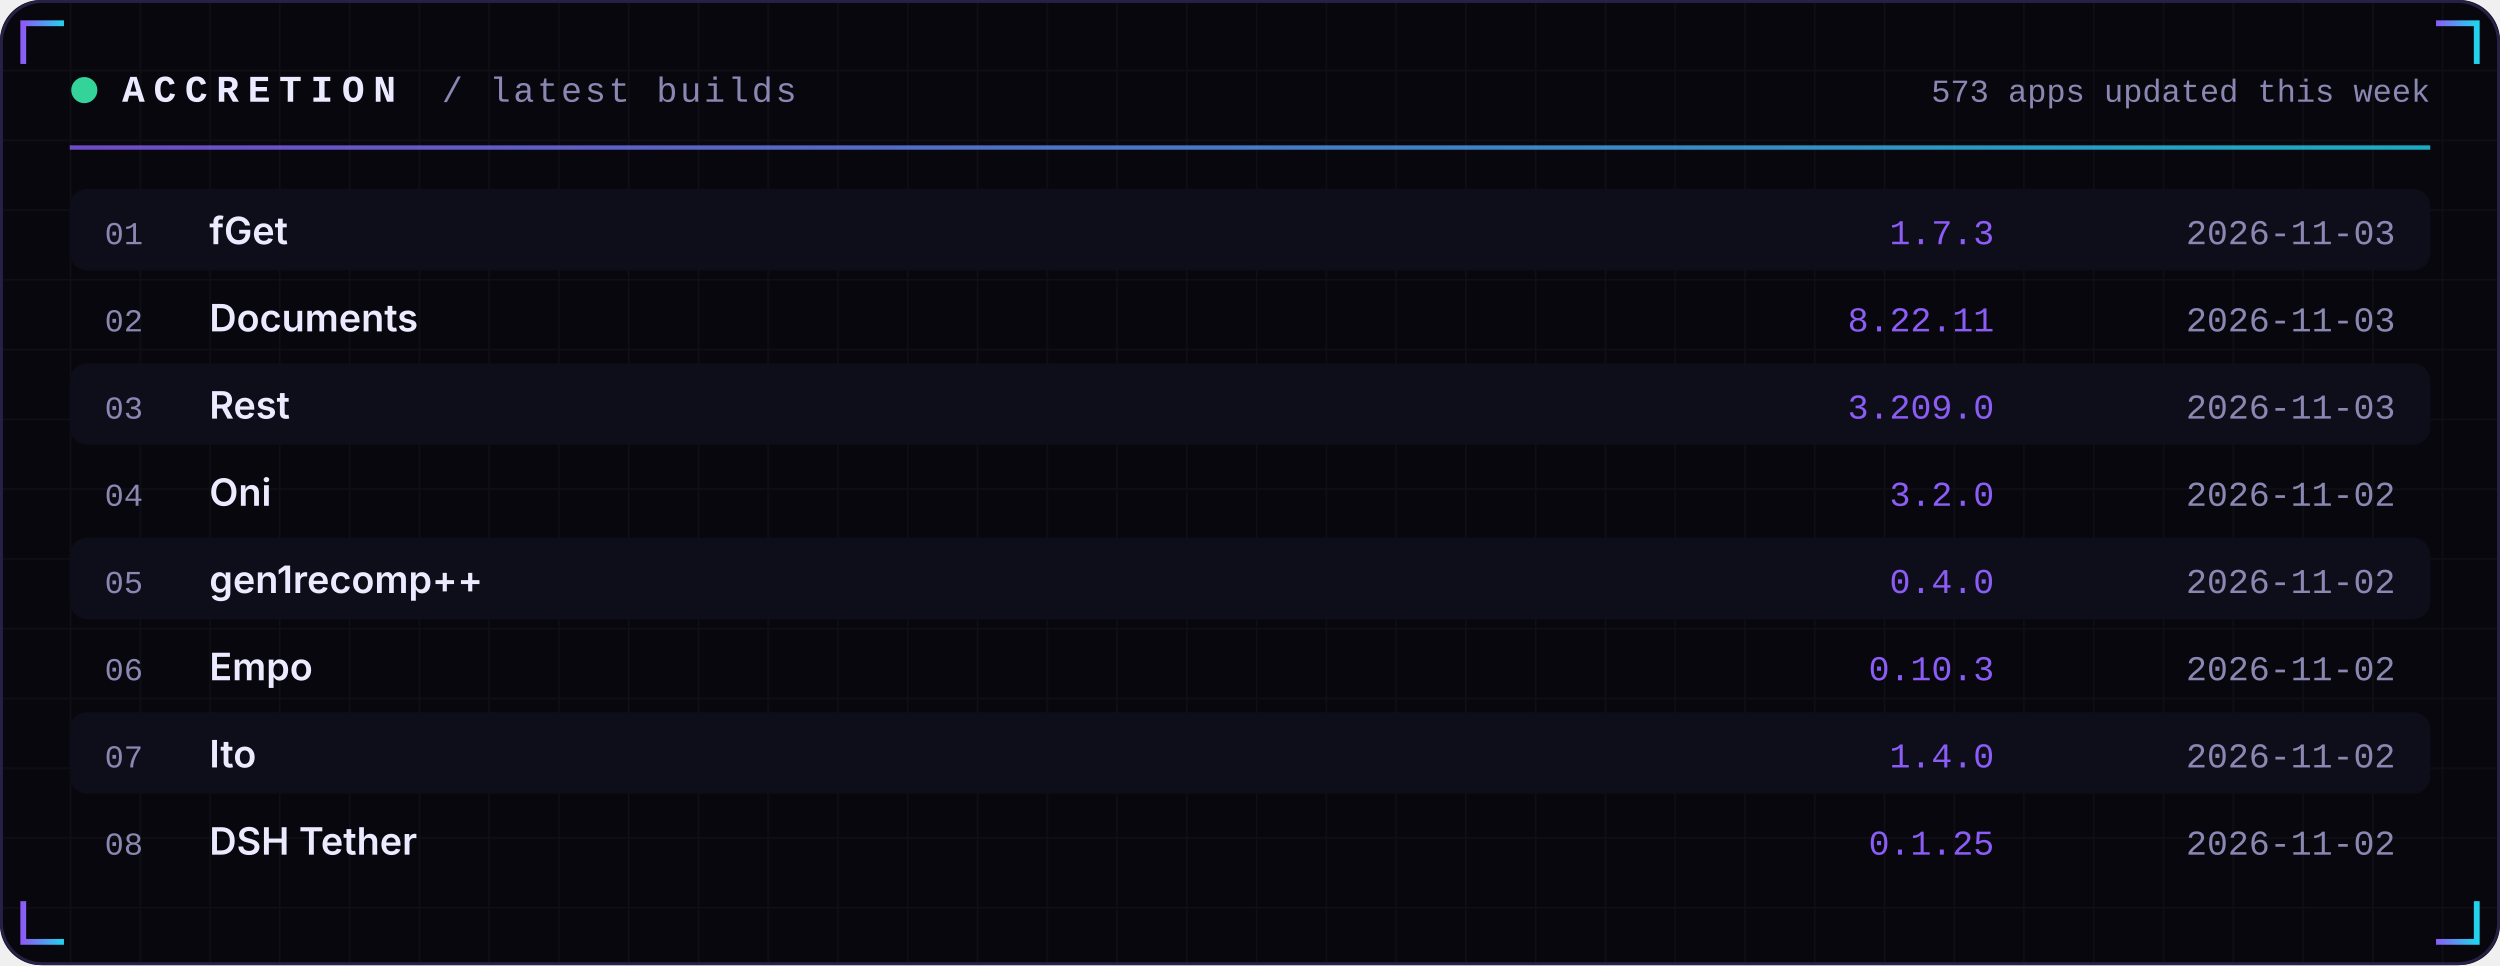
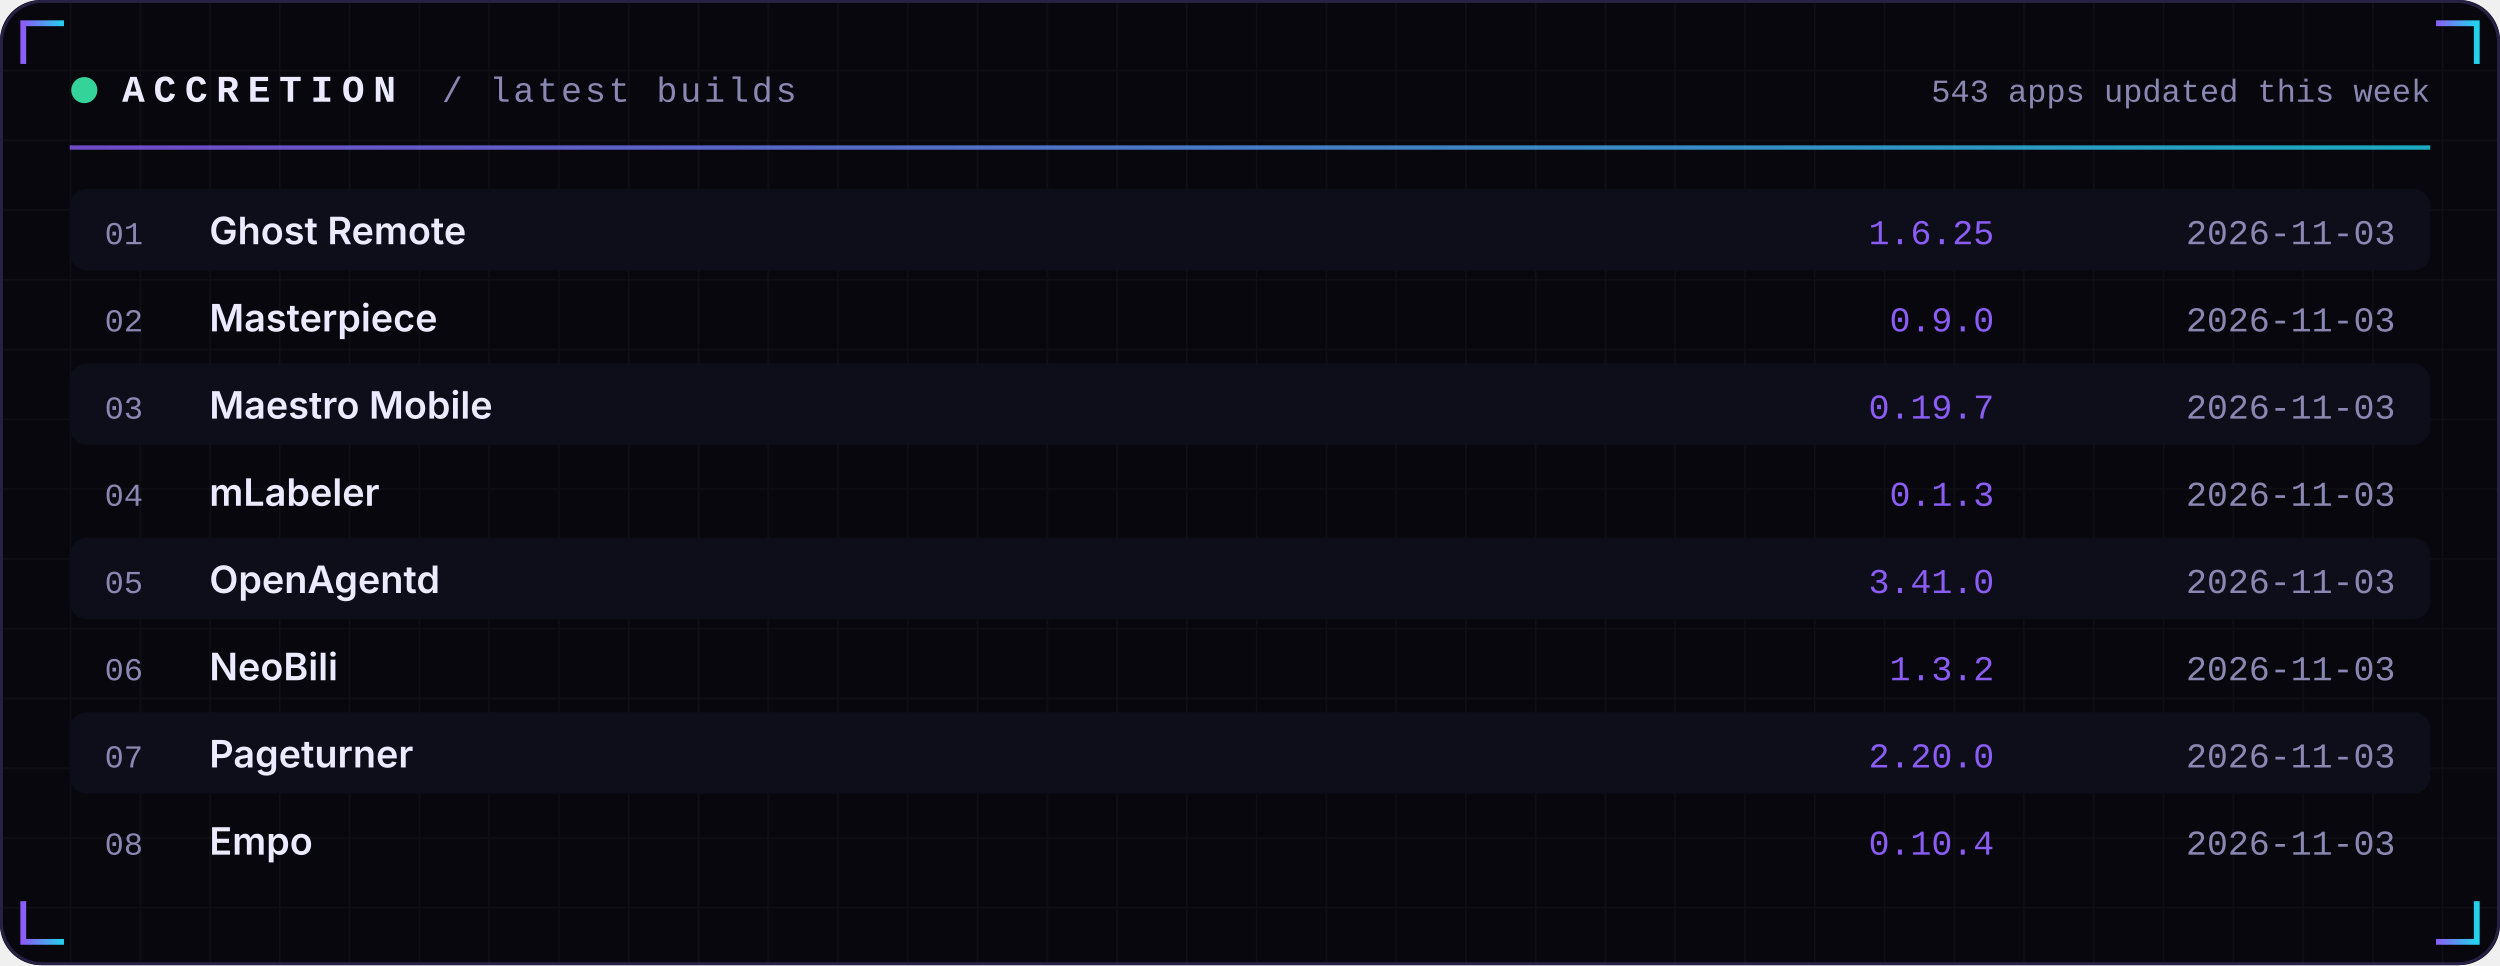
<svg xmlns="http://www.w3.org/2000/svg" width="860" height="332" viewBox="0 0 860 332" role="img">
  <defs>
    <linearGradient id="acc" x1="0" x2="1">
      <stop offset="0" stop-color="#8B5CF6" />
      <stop offset="1" stop-color="#22D3EE" />
    </linearGradient>
    <linearGradient id="area" x1="0" x2="0" y1="0" y2="1">
      <stop offset="0" stop-color="#8B5CF6" stop-opacity="0.35" />
      <stop offset="1" stop-color="#8B5CF6" stop-opacity="0" />
    </linearGradient>
    <pattern id="grid" width="24" height="24" patternUnits="userSpaceOnUse">
      <path d="M24 0H0V24" fill="none" stroke="#FFFFFF" stroke-opacity="0.035" />
    </pattern>
  </defs>
  <rect width="860" height="332" rx="14" fill="#07070D" />
  <rect width="860" height="332" rx="14" fill="url(#grid)" />
  <rect x="0.5" y="0.5" width="859" height="331" rx="14" fill="none" stroke="#262145" />
  <path d="M8 22 V8 H22" stroke="url(#acc)" stroke-width="2" fill="none" />
  <path d="M852 22 V8 H838" stroke="url(#acc)" stroke-width="2" fill="none" />
  <path d="M8 310 V324 H22" stroke="url(#acc)" stroke-width="2" fill="none" />
  <path d="M852 310 V324 H838" stroke="url(#acc)" stroke-width="2" fill="none" />
  <circle cx="29" cy="31" r="4.5" fill="#34D399">
    <animate attributeName="opacity" values="1;0.25;1" dur="2.4s" repeatCount="indefinite" />
  </circle>
  <text x="42" y="35" font-family="ui-monospace,SFMono-Regular,Menlo,Consolas,'Liberation Mono',monospace" font-size="13" font-weight="700" fill="#ECEAFF" text-anchor="start" letter-spacing="3">ACCRETION</text>
  <text x="152" y="35" font-family="ui-monospace,SFMono-Regular,Menlo,Consolas,'Liberation Mono',monospace" font-size="12" font-weight="400" fill="#8B87B3" text-anchor="start" letter-spacing="1">/ latest builds</text>
-   <text x="836" y="35" font-family="ui-monospace,SFMono-Regular,Menlo,Consolas,'Liberation Mono',monospace" font-size="11" font-weight="400" fill="#8B87B3" text-anchor="end" letter-spacing="0">573 apps updated this week</text>
+   <text x="836" y="35" font-family="ui-monospace,SFMono-Regular,Menlo,Consolas,'Liberation Mono',monospace" font-size="11" font-weight="400" fill="#8B87B3" text-anchor="end" letter-spacing="0">543 apps updated this week</text>
  <rect x="24" y="50" width="812" height="1.5" fill="url(#acc)" opacity="0.8" />
  <rect x="24" y="65" width="812" height="28" rx="6" fill="#0E0E1A" />
  <text x="36" y="84" font-family="ui-monospace,SFMono-Regular,Menlo,Consolas,'Liberation Mono',monospace" font-size="11" font-weight="400" fill="#8B87B3" text-anchor="start" letter-spacing="0">01</text>
-   <text x="72" y="84" font-family="-apple-system,BlinkMacSystemFont,'Segoe UI',Inter,Helvetica,Arial,sans-serif" font-size="13" font-weight="600" fill="#ECEAFF" text-anchor="start" letter-spacing="0">fGet</text>
-   <text x="686" y="84" font-family="ui-monospace,SFMono-Regular,Menlo,Consolas,'Liberation Mono',monospace" font-size="12" font-weight="400" fill="#8B5CF6" text-anchor="end" letter-spacing="0">1.7.3</text>
+   <text x="72" y="84" font-family="-apple-system,BlinkMacSystemFont,'Segoe UI',Inter,Helvetica,Arial,sans-serif" font-size="13" font-weight="600" fill="#ECEAFF" text-anchor="start" letter-spacing="0">Ghost Remote</text>
+   <text x="686" y="84" font-family="ui-monospace,SFMono-Regular,Menlo,Consolas,'Liberation Mono',monospace" font-size="12" font-weight="400" fill="#8B5CF6" text-anchor="end" letter-spacing="0">1.6.25</text>
  <text x="824" y="84" font-family="ui-monospace,SFMono-Regular,Menlo,Consolas,'Liberation Mono',monospace" font-size="12" font-weight="400" fill="#8B87B3" text-anchor="end" letter-spacing="0">2026-11-03</text>
  <text x="36" y="114" font-family="ui-monospace,SFMono-Regular,Menlo,Consolas,'Liberation Mono',monospace" font-size="11" font-weight="400" fill="#8B87B3" text-anchor="start" letter-spacing="0">02</text>
-   <text x="72" y="114" font-family="-apple-system,BlinkMacSystemFont,'Segoe UI',Inter,Helvetica,Arial,sans-serif" font-size="13" font-weight="600" fill="#ECEAFF" text-anchor="start" letter-spacing="0">Documents</text>
-   <text x="686" y="114" font-family="ui-monospace,SFMono-Regular,Menlo,Consolas,'Liberation Mono',monospace" font-size="12" font-weight="400" fill="#8B5CF6" text-anchor="end" letter-spacing="0">8.22.11</text>
+   <text x="72" y="114" font-family="-apple-system,BlinkMacSystemFont,'Segoe UI',Inter,Helvetica,Arial,sans-serif" font-size="13" font-weight="600" fill="#ECEAFF" text-anchor="start" letter-spacing="0">Masterpiece</text>
+   <text x="686" y="114" font-family="ui-monospace,SFMono-Regular,Menlo,Consolas,'Liberation Mono',monospace" font-size="12" font-weight="400" fill="#8B5CF6" text-anchor="end" letter-spacing="0">0.9.0</text>
  <text x="824" y="114" font-family="ui-monospace,SFMono-Regular,Menlo,Consolas,'Liberation Mono',monospace" font-size="12" font-weight="400" fill="#8B87B3" text-anchor="end" letter-spacing="0">2026-11-03</text>
  <rect x="24" y="125" width="812" height="28" rx="6" fill="#0E0E1A" />
  <text x="36" y="144" font-family="ui-monospace,SFMono-Regular,Menlo,Consolas,'Liberation Mono',monospace" font-size="11" font-weight="400" fill="#8B87B3" text-anchor="start" letter-spacing="0">03</text>
-   <text x="72" y="144" font-family="-apple-system,BlinkMacSystemFont,'Segoe UI',Inter,Helvetica,Arial,sans-serif" font-size="13" font-weight="600" fill="#ECEAFF" text-anchor="start" letter-spacing="0">Rest</text>
-   <text x="686" y="144" font-family="ui-monospace,SFMono-Regular,Menlo,Consolas,'Liberation Mono',monospace" font-size="12" font-weight="400" fill="#8B5CF6" text-anchor="end" letter-spacing="0">3.209.0</text>
+   <text x="72" y="144" font-family="-apple-system,BlinkMacSystemFont,'Segoe UI',Inter,Helvetica,Arial,sans-serif" font-size="13" font-weight="600" fill="#ECEAFF" text-anchor="start" letter-spacing="0">Maestro Mobile</text>
+   <text x="686" y="144" font-family="ui-monospace,SFMono-Regular,Menlo,Consolas,'Liberation Mono',monospace" font-size="12" font-weight="400" fill="#8B5CF6" text-anchor="end" letter-spacing="0">0.19.7</text>
  <text x="824" y="144" font-family="ui-monospace,SFMono-Regular,Menlo,Consolas,'Liberation Mono',monospace" font-size="12" font-weight="400" fill="#8B87B3" text-anchor="end" letter-spacing="0">2026-11-03</text>
  <text x="36" y="174" font-family="ui-monospace,SFMono-Regular,Menlo,Consolas,'Liberation Mono',monospace" font-size="11" font-weight="400" fill="#8B87B3" text-anchor="start" letter-spacing="0">04</text>
-   <text x="72" y="174" font-family="-apple-system,BlinkMacSystemFont,'Segoe UI',Inter,Helvetica,Arial,sans-serif" font-size="13" font-weight="600" fill="#ECEAFF" text-anchor="start" letter-spacing="0">Oni</text>
-   <text x="686" y="174" font-family="ui-monospace,SFMono-Regular,Menlo,Consolas,'Liberation Mono',monospace" font-size="12" font-weight="400" fill="#8B5CF6" text-anchor="end" letter-spacing="0">3.2.0</text>
-   <text x="824" y="174" font-family="ui-monospace,SFMono-Regular,Menlo,Consolas,'Liberation Mono',monospace" font-size="12" font-weight="400" fill="#8B87B3" text-anchor="end" letter-spacing="0">2026-11-02</text>
+   <text x="72" y="174" font-family="-apple-system,BlinkMacSystemFont,'Segoe UI',Inter,Helvetica,Arial,sans-serif" font-size="13" font-weight="600" fill="#ECEAFF" text-anchor="start" letter-spacing="0">mLabeler</text>
+   <text x="686" y="174" font-family="ui-monospace,SFMono-Regular,Menlo,Consolas,'Liberation Mono',monospace" font-size="12" font-weight="400" fill="#8B5CF6" text-anchor="end" letter-spacing="0">0.1.3</text>
+   <text x="824" y="174" font-family="ui-monospace,SFMono-Regular,Menlo,Consolas,'Liberation Mono',monospace" font-size="12" font-weight="400" fill="#8B87B3" text-anchor="end" letter-spacing="0">2026-11-03</text>
  <rect x="24" y="185" width="812" height="28" rx="6" fill="#0E0E1A" />
  <text x="36" y="204" font-family="ui-monospace,SFMono-Regular,Menlo,Consolas,'Liberation Mono',monospace" font-size="11" font-weight="400" fill="#8B87B3" text-anchor="start" letter-spacing="0">05</text>
-   <text x="72" y="204" font-family="-apple-system,BlinkMacSystemFont,'Segoe UI',Inter,Helvetica,Arial,sans-serif" font-size="13" font-weight="600" fill="#ECEAFF" text-anchor="start" letter-spacing="0">gen1recomp++</text>
-   <text x="686" y="204" font-family="ui-monospace,SFMono-Regular,Menlo,Consolas,'Liberation Mono',monospace" font-size="12" font-weight="400" fill="#8B5CF6" text-anchor="end" letter-spacing="0">0.4.0</text>
-   <text x="824" y="204" font-family="ui-monospace,SFMono-Regular,Menlo,Consolas,'Liberation Mono',monospace" font-size="12" font-weight="400" fill="#8B87B3" text-anchor="end" letter-spacing="0">2026-11-02</text>
+   <text x="72" y="204" font-family="-apple-system,BlinkMacSystemFont,'Segoe UI',Inter,Helvetica,Arial,sans-serif" font-size="13" font-weight="600" fill="#ECEAFF" text-anchor="start" letter-spacing="0">OpenAgentd</text>
+   <text x="686" y="204" font-family="ui-monospace,SFMono-Regular,Menlo,Consolas,'Liberation Mono',monospace" font-size="12" font-weight="400" fill="#8B5CF6" text-anchor="end" letter-spacing="0">3.41.0</text>
+   <text x="824" y="204" font-family="ui-monospace,SFMono-Regular,Menlo,Consolas,'Liberation Mono',monospace" font-size="12" font-weight="400" fill="#8B87B3" text-anchor="end" letter-spacing="0">2026-11-03</text>
  <text x="36" y="234" font-family="ui-monospace,SFMono-Regular,Menlo,Consolas,'Liberation Mono',monospace" font-size="11" font-weight="400" fill="#8B87B3" text-anchor="start" letter-spacing="0">06</text>
-   <text x="72" y="234" font-family="-apple-system,BlinkMacSystemFont,'Segoe UI',Inter,Helvetica,Arial,sans-serif" font-size="13" font-weight="600" fill="#ECEAFF" text-anchor="start" letter-spacing="0">Empo</text>
-   <text x="686" y="234" font-family="ui-monospace,SFMono-Regular,Menlo,Consolas,'Liberation Mono',monospace" font-size="12" font-weight="400" fill="#8B5CF6" text-anchor="end" letter-spacing="0">0.10.3</text>
-   <text x="824" y="234" font-family="ui-monospace,SFMono-Regular,Menlo,Consolas,'Liberation Mono',monospace" font-size="12" font-weight="400" fill="#8B87B3" text-anchor="end" letter-spacing="0">2026-11-02</text>
+   <text x="72" y="234" font-family="-apple-system,BlinkMacSystemFont,'Segoe UI',Inter,Helvetica,Arial,sans-serif" font-size="13" font-weight="600" fill="#ECEAFF" text-anchor="start" letter-spacing="0">NeoBili</text>
+   <text x="686" y="234" font-family="ui-monospace,SFMono-Regular,Menlo,Consolas,'Liberation Mono',monospace" font-size="12" font-weight="400" fill="#8B5CF6" text-anchor="end" letter-spacing="0">1.3.2</text>
+   <text x="824" y="234" font-family="ui-monospace,SFMono-Regular,Menlo,Consolas,'Liberation Mono',monospace" font-size="12" font-weight="400" fill="#8B87B3" text-anchor="end" letter-spacing="0">2026-11-03</text>
  <rect x="24" y="245" width="812" height="28" rx="6" fill="#0E0E1A" />
  <text x="36" y="264" font-family="ui-monospace,SFMono-Regular,Menlo,Consolas,'Liberation Mono',monospace" font-size="11" font-weight="400" fill="#8B87B3" text-anchor="start" letter-spacing="0">07</text>
-   <text x="72" y="264" font-family="-apple-system,BlinkMacSystemFont,'Segoe UI',Inter,Helvetica,Arial,sans-serif" font-size="13" font-weight="600" fill="#ECEAFF" text-anchor="start" letter-spacing="0">Ito</text>
-   <text x="686" y="264" font-family="ui-monospace,SFMono-Regular,Menlo,Consolas,'Liberation Mono',monospace" font-size="12" font-weight="400" fill="#8B5CF6" text-anchor="end" letter-spacing="0">1.4.0</text>
-   <text x="824" y="264" font-family="ui-monospace,SFMono-Regular,Menlo,Consolas,'Liberation Mono',monospace" font-size="12" font-weight="400" fill="#8B87B3" text-anchor="end" letter-spacing="0">2026-11-02</text>
+   <text x="72" y="264" font-family="-apple-system,BlinkMacSystemFont,'Segoe UI',Inter,Helvetica,Arial,sans-serif" font-size="13" font-weight="600" fill="#ECEAFF" text-anchor="start" letter-spacing="0">Pageturner</text>
+   <text x="686" y="264" font-family="ui-monospace,SFMono-Regular,Menlo,Consolas,'Liberation Mono',monospace" font-size="12" font-weight="400" fill="#8B5CF6" text-anchor="end" letter-spacing="0">2.20.0</text>
+   <text x="824" y="264" font-family="ui-monospace,SFMono-Regular,Menlo,Consolas,'Liberation Mono',monospace" font-size="12" font-weight="400" fill="#8B87B3" text-anchor="end" letter-spacing="0">2026-11-03</text>
  <text x="36" y="294" font-family="ui-monospace,SFMono-Regular,Menlo,Consolas,'Liberation Mono',monospace" font-size="11" font-weight="400" fill="#8B87B3" text-anchor="start" letter-spacing="0">08</text>
-   <text x="72" y="294" font-family="-apple-system,BlinkMacSystemFont,'Segoe UI',Inter,Helvetica,Arial,sans-serif" font-size="13" font-weight="600" fill="#ECEAFF" text-anchor="start" letter-spacing="0">DSH Tether</text>
-   <text x="686" y="294" font-family="ui-monospace,SFMono-Regular,Menlo,Consolas,'Liberation Mono',monospace" font-size="12" font-weight="400" fill="#8B5CF6" text-anchor="end" letter-spacing="0">0.1.25</text>
-   <text x="824" y="294" font-family="ui-monospace,SFMono-Regular,Menlo,Consolas,'Liberation Mono',monospace" font-size="12" font-weight="400" fill="#8B87B3" text-anchor="end" letter-spacing="0">2026-11-02</text>
+   <text x="72" y="294" font-family="-apple-system,BlinkMacSystemFont,'Segoe UI',Inter,Helvetica,Arial,sans-serif" font-size="13" font-weight="600" fill="#ECEAFF" text-anchor="start" letter-spacing="0">Empo</text>
+   <text x="686" y="294" font-family="ui-monospace,SFMono-Regular,Menlo,Consolas,'Liberation Mono',monospace" font-size="12" font-weight="400" fill="#8B5CF6" text-anchor="end" letter-spacing="0">0.10.4</text>
+   <text x="824" y="294" font-family="ui-monospace,SFMono-Regular,Menlo,Consolas,'Liberation Mono',monospace" font-size="12" font-weight="400" fill="#8B87B3" text-anchor="end" letter-spacing="0">2026-11-03</text>
</svg>
